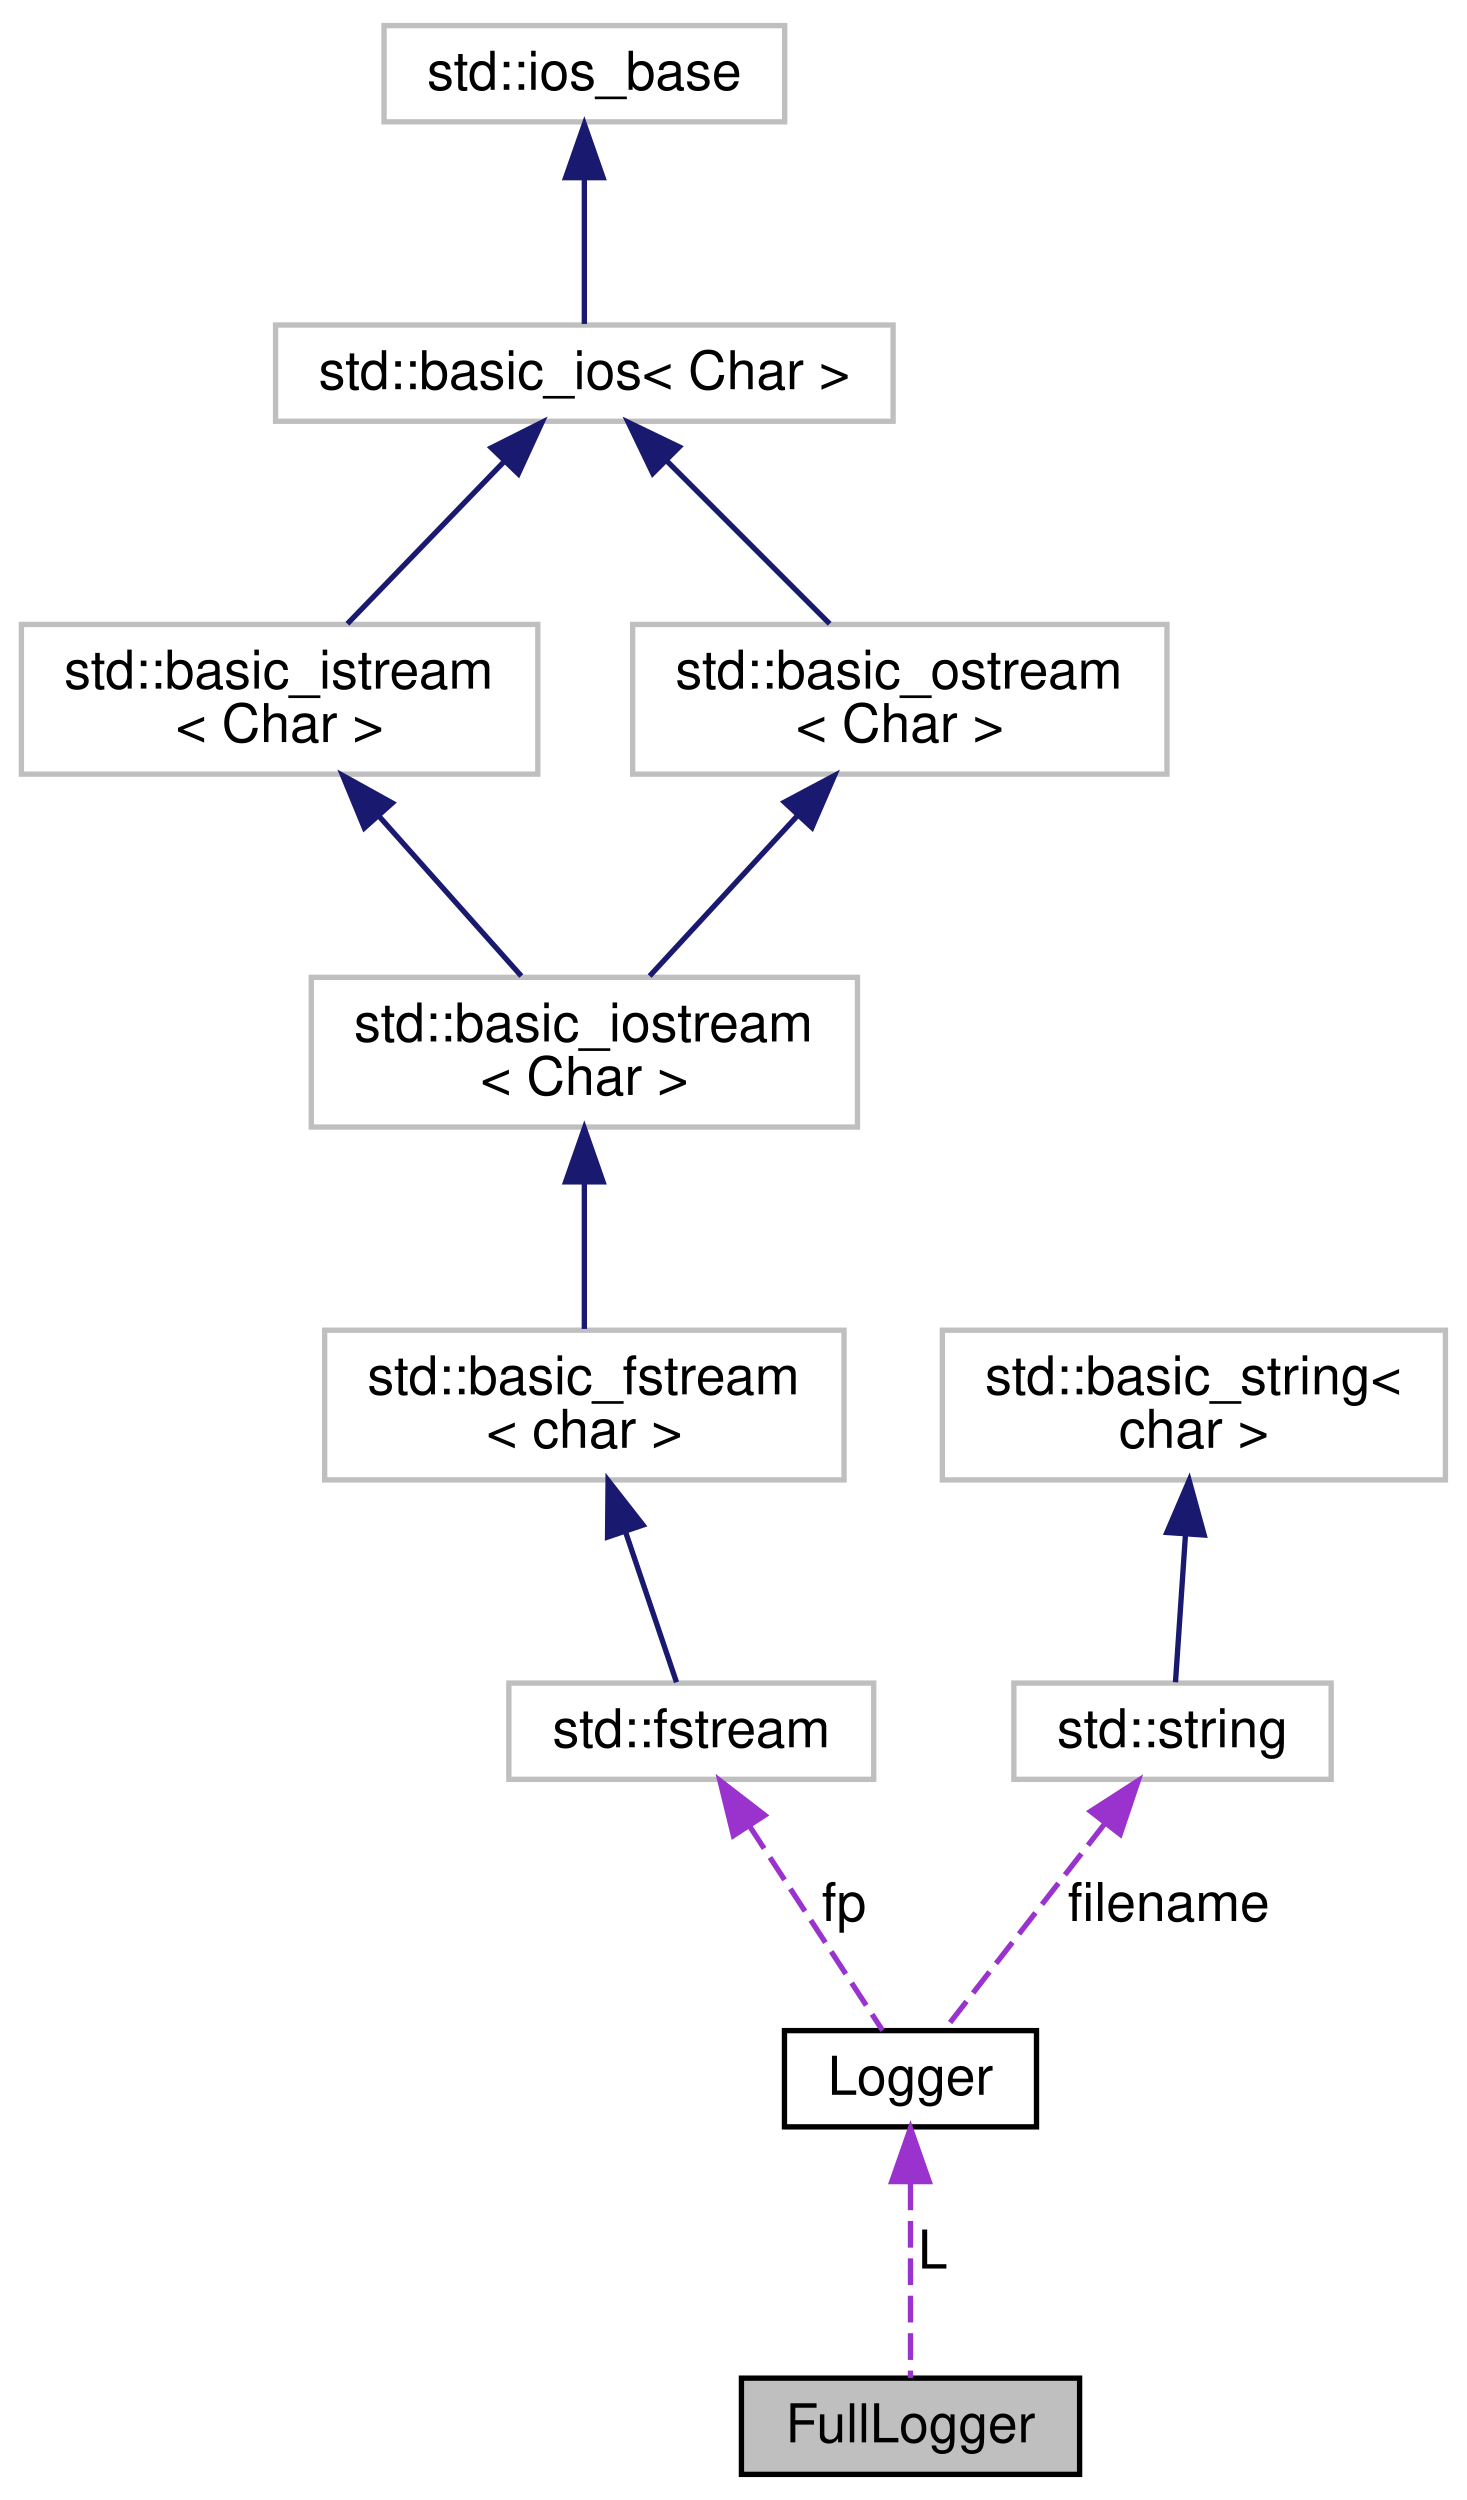
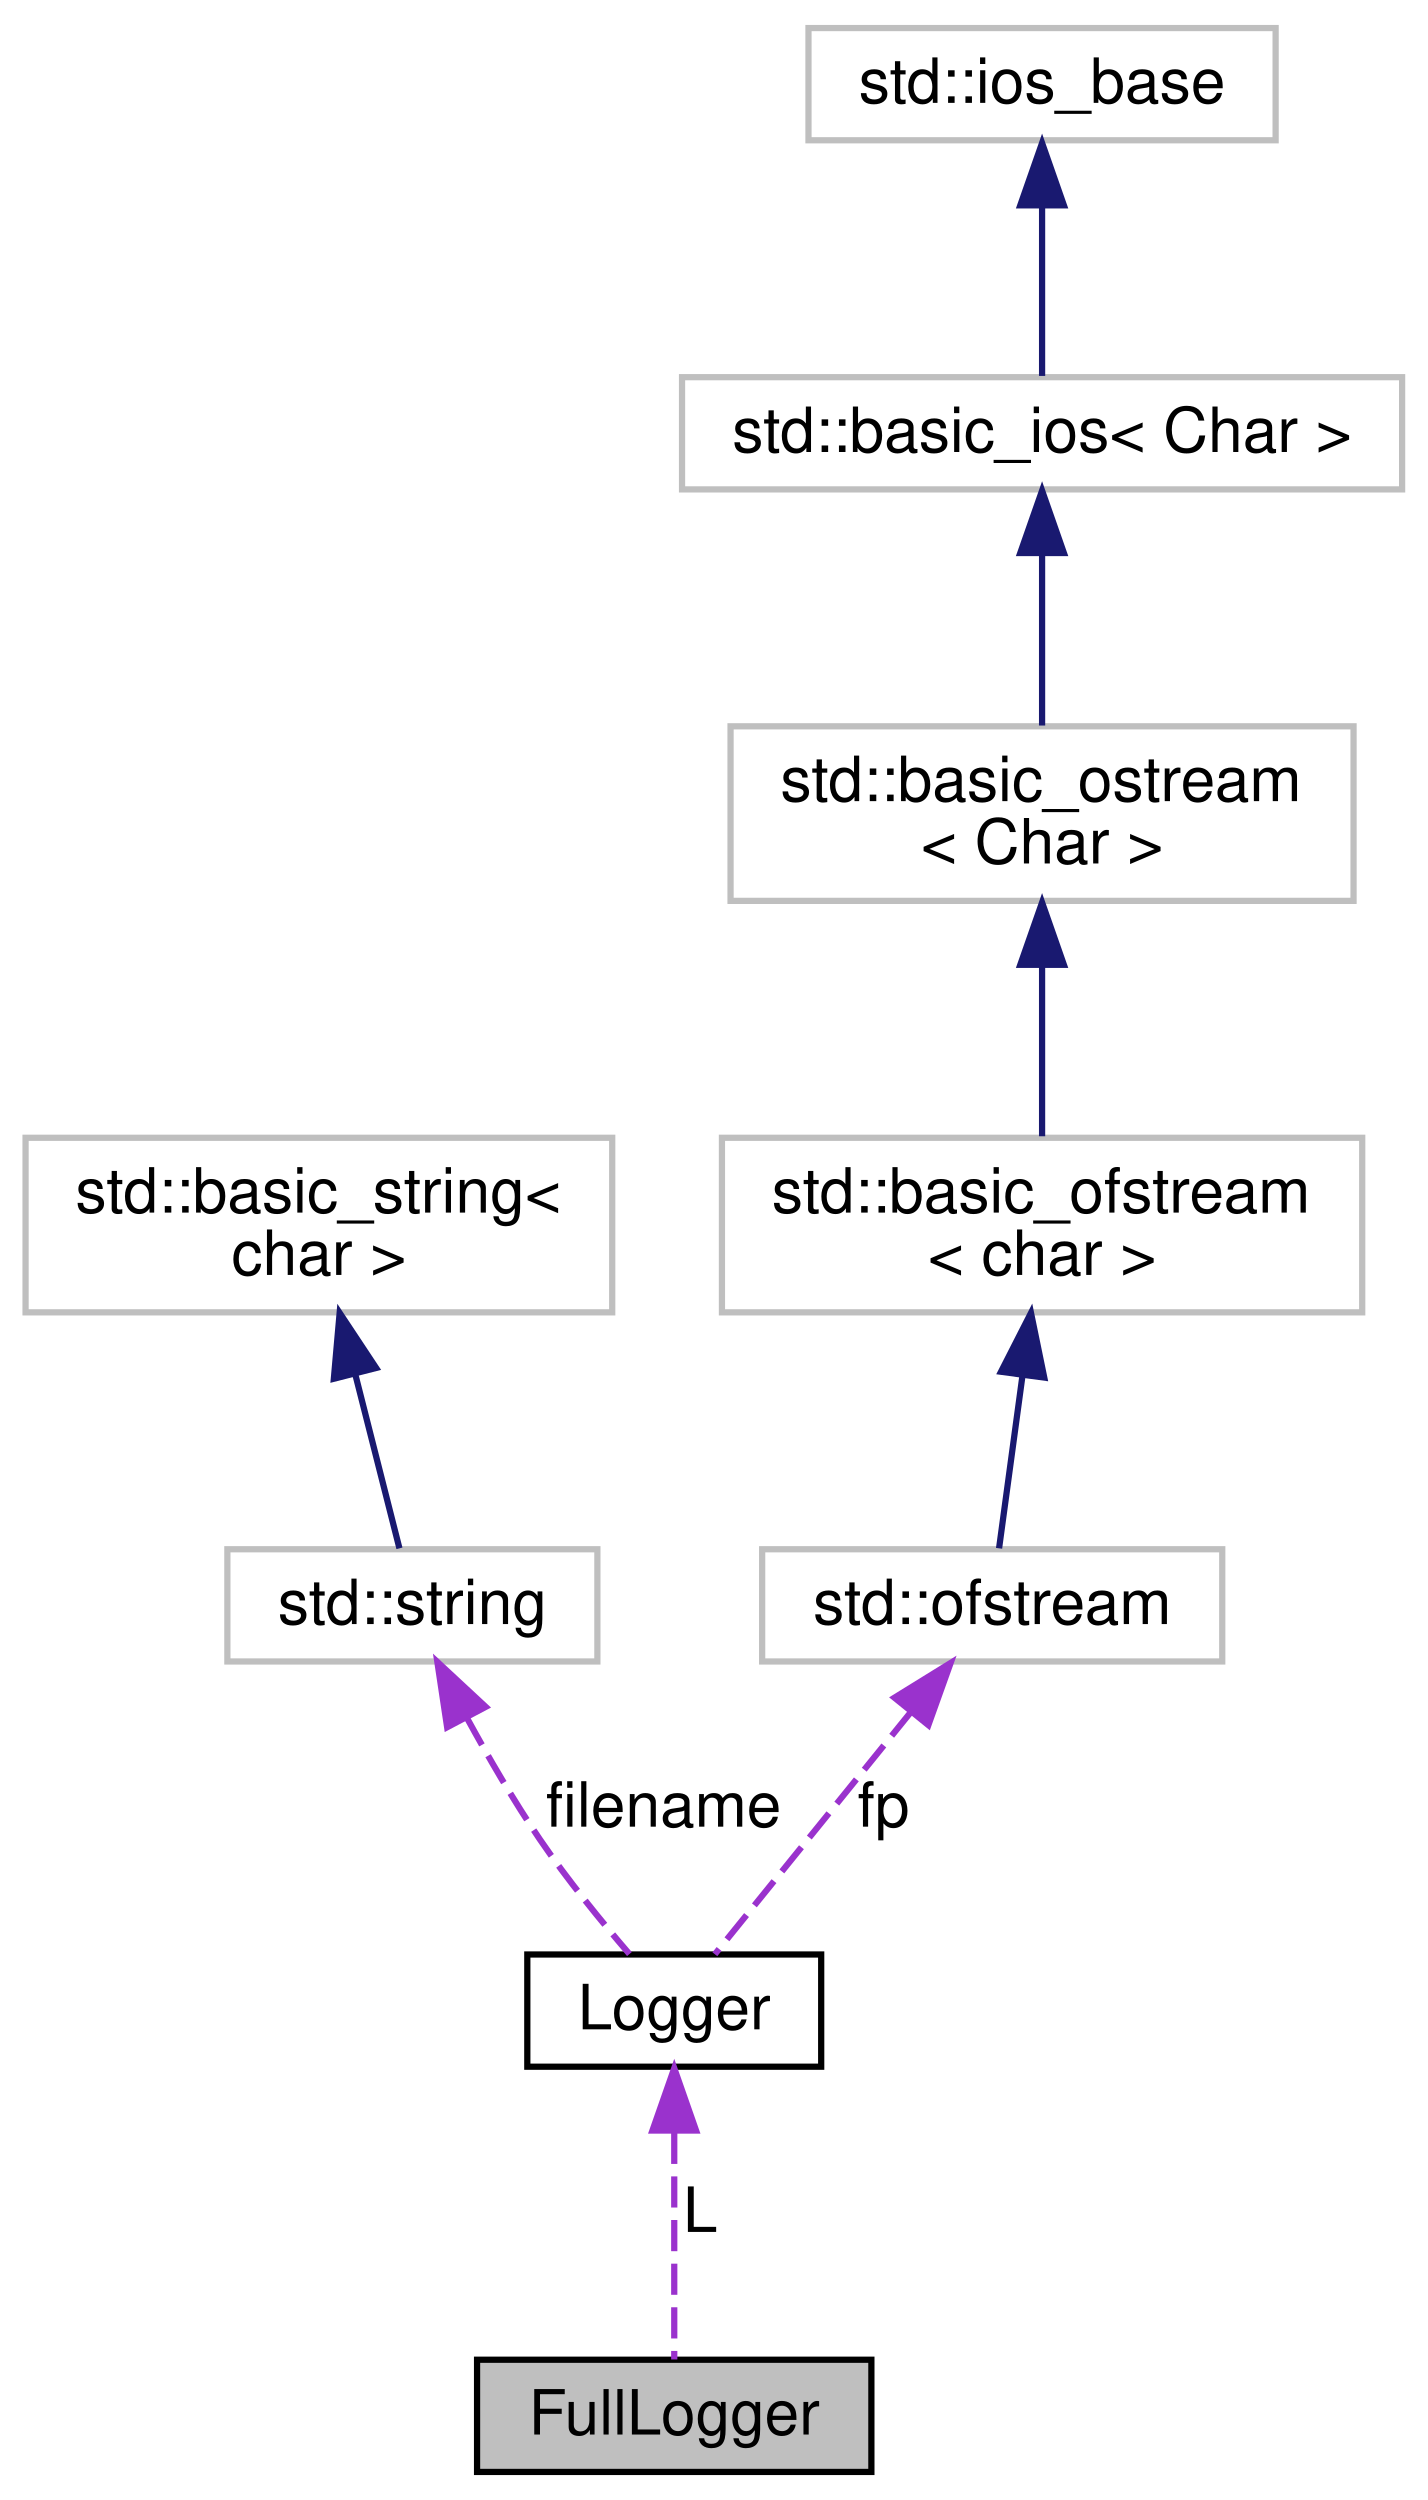
- <svg xmlns="http://www.w3.org/2000/svg" xmlns:xlink="http://www.w3.org/1999/xlink" width="274pt" height="467pt" viewBox="0.00 0.00 274.34 467.00">
-   <g id="graph0" class="graph" transform="scale(1 1) rotate(0) translate(4 463)">
+ <svg xmlns="http://www.w3.org/2000/svg" xmlns:xlink="http://www.w3.org/1999/xlink" width="229pt" height="401pt" viewBox="0.00 0.00 228.80 401.00">
+   <g id="graph0" class="graph" transform="scale(1 1) rotate(0) translate(4 397)">
    <g id="node1" class="node">
      <g id="a_node1">
        <a xlink:title=" ">
-           <polygon fill="#bfbfbf" stroke="black" points="134.67,-0.5 134.67,-18.5 197.92,-18.5 197.92,-0.5 134.67,-0.5" />
-           <text text-anchor="middle" x="166.29" y="-6.5" font-family="Helvetica,sans-Serif" font-size="10.00">FullLogger</text>
+           <polygon fill="#bfbfbf" stroke="black" points="72.42,-0.5 72.42,-18.5 135.67,-18.5 135.67,-0.5 72.42,-0.5" />
+           <text text-anchor="middle" x="104.05" y="-6.5" font-family="Helvetica,sans-Serif" font-size="10.00">FullLogger</text>
        </a>
      </g>
    </g>
    <g id="node2" class="node">
      <g id="a_node2">
        <a xlink:href="../../d3/d42/class_logger.html" target="_top" xlink:title=" ">
-           <polygon fill="none" stroke="black" points="142.72,-65.5 142.72,-83.5 189.86,-83.5 189.86,-65.5 142.72,-65.5" />
-           <text text-anchor="middle" x="166.29" y="-71.5" font-family="Helvetica,sans-Serif" font-size="10.00">Logger</text>
+           <polygon fill="none" stroke="black" points="80.48,-65.5 80.48,-83.5 127.62,-83.5 127.62,-65.5 80.48,-65.5" />
+           <text text-anchor="middle" x="104.05" y="-71.5" font-family="Helvetica,sans-Serif" font-size="10.00">Logger</text>
        </a>
      </g>
    </g>
    <g id="edge1" class="edge">
-       <path fill="none" stroke="#9a32cd" stroke-dasharray="5,2" d="M166.29,-54.91C166.29,-42.81 166.29,-27.65 166.29,-18.54" />
-       <polygon fill="#9a32cd" stroke="#9a32cd" points="162.79,-55.26 166.29,-65.26 169.79,-55.26 162.79,-55.26" />
-       <text text-anchor="middle" x="170.46" y="-39" font-family="Helvetica,sans-Serif" font-size="10.00"> L</text>
+       <path fill="none" stroke="#9a32cd" stroke-dasharray="5,2" d="M104.05,-54.91C104.05,-42.81 104.05,-27.65 104.05,-18.54" />
+       <polygon fill="#9a32cd" stroke="#9a32cd" points="100.55,-55.26 104.05,-65.26 107.55,-55.26 100.55,-55.26" />
+       <text text-anchor="middle" x="108.22" y="-39" font-family="Helvetica,sans-Serif" font-size="10.00"> L</text>
    </g>
    <g id="node3" class="node">
      <g id="a_node3">
        <a xlink:title="STL class.">
-           <polygon fill="none" stroke="#bfbfbf" points="91.17,-130.5 91.17,-148.5 159.41,-148.5 159.41,-130.5 91.17,-130.5" />
-           <text text-anchor="middle" x="125.29" y="-136.5" font-family="Helvetica,sans-Serif" font-size="10.00">std::fstream</text>
+           <polygon fill="none" stroke="#bfbfbf" points="32.37,-130.5 32.37,-148.5 91.72,-148.5 91.72,-130.5 32.37,-130.5" />
+           <text text-anchor="middle" x="62.05" y="-136.5" font-family="Helvetica,sans-Serif" font-size="10.00">std::string</text>
        </a>
      </g>
    </g>
    <g id="edge2" class="edge">
-       <path fill="none" stroke="#9a32cd" stroke-dasharray="5,2" d="M136.19,-121.75C144.24,-109.39 154.82,-93.12 161.06,-83.54" />
-       <polygon fill="#9a32cd" stroke="#9a32cd" points="133.17,-119.97 130.65,-130.26 139.04,-123.79 133.17,-119.97" />
-       <text text-anchor="middle" x="153.85" y="-104" font-family="Helvetica,sans-Serif" font-size="10.00"> fp</text>
+       <path fill="none" stroke="#9a32cd" stroke-dasharray="5,2" d="M70.77,-121.49C74.19,-115.22 78.29,-108.15 82.47,-102 86.87,-95.52 92.47,-88.68 96.86,-83.57" />
+       <polygon fill="#9a32cd" stroke="#9a32cd" points="67.62,-119.95 66.05,-130.43 73.81,-123.22 67.62,-119.95" />
+       <text text-anchor="middle" x="102.34" y="-104" font-family="Helvetica,sans-Serif" font-size="10.00"> filename</text>
    </g>
    <g id="node4" class="node">
      <g id="a_node4">
        <a xlink:title="STL class.">
-           <polygon fill="none" stroke="#bfbfbf" points="56.72,-186.5 56.72,-214.5 153.86,-214.5 153.86,-186.5 56.72,-186.5" />
-           <text text-anchor="start" x="64.72" y="-202.5" font-family="Helvetica,sans-Serif" font-size="10.00">std::basic_fstream</text>
-           <text text-anchor="middle" x="105.29" y="-192.5" font-family="Helvetica,sans-Serif" font-size="10.00">&lt; char &gt;</text>
+           <polygon fill="none" stroke="#bfbfbf" points="0,-186.5 0,-214.5 94.1,-214.5 94.1,-186.5 0,-186.5" />
+           <text text-anchor="start" x="8" y="-202.5" font-family="Helvetica,sans-Serif" font-size="10.00">std::basic_string&lt;</text>
+           <text text-anchor="middle" x="47.05" y="-192.5" font-family="Helvetica,sans-Serif" font-size="10.00"> char &gt;</text>
        </a>
      </g>
    </g>
    <g id="edge3" class="edge">
-       <path fill="none" stroke="midnightblue" d="M113.02,-176.7C116.37,-166.82 120.08,-155.89 122.53,-148.65" />
-       <polygon fill="midnightblue" stroke="midnightblue" points="109.63,-175.81 109.73,-186.41 116.26,-178.06 109.63,-175.81" />
+       <path fill="none" stroke="midnightblue" d="M52.85,-176.7C55.36,-166.82 58.13,-155.89 59.97,-148.65" />
+       <polygon fill="midnightblue" stroke="midnightblue" points="49.45,-175.85 50.38,-186.41 56.23,-177.58 49.45,-175.85" />
    </g>
    <g id="node5" class="node">
      <g id="a_node5">
        <a xlink:title="STL class.">
-           <polygon fill="none" stroke="#bfbfbf" points="54.22,-252.5 54.22,-280.5 156.37,-280.5 156.37,-252.5 54.22,-252.5" />
-           <text text-anchor="start" x="62.22" y="-268.5" font-family="Helvetica,sans-Serif" font-size="10.00">std::basic_iostream</text>
-           <text text-anchor="middle" x="105.29" y="-258.5" font-family="Helvetica,sans-Serif" font-size="10.00">&lt; Char &gt;</text>
+           <polygon fill="none" stroke="#bfbfbf" points="118.15,-130.5 118.15,-148.5 191.95,-148.5 191.95,-130.5 118.15,-130.5" />
+           <text text-anchor="middle" x="155.05" y="-136.5" font-family="Helvetica,sans-Serif" font-size="10.00">std::ofstream</text>
        </a>
      </g>
    </g>
    <g id="edge4" class="edge">
-       <path fill="none" stroke="midnightblue" d="M105.29,-242.09C105.29,-232.88 105.29,-222.64 105.29,-214.74" />
-       <polygon fill="midnightblue" stroke="midnightblue" points="101.79,-242.24 105.29,-252.24 108.79,-242.24 101.79,-242.24" />
+       <path fill="none" stroke="#9a32cd" stroke-dasharray="5,2" d="M142.07,-122.47C132,-110.03 118.47,-93.31 110.56,-83.54" />
+       <polygon fill="#9a32cd" stroke="#9a32cd" points="139.37,-124.69 148.38,-130.26 144.81,-120.29 139.37,-124.69" />
+       <text text-anchor="middle" x="137.61" y="-104" font-family="Helvetica,sans-Serif" font-size="10.00"> fp</text>
    </g>
    <g id="node6" class="node">
      <g id="a_node6">
        <a xlink:title="STL class.">
-           <polygon fill="none" stroke="#bfbfbf" points="0,-318.5 0,-346.5 96.59,-346.5 96.59,-318.5 0,-318.5" />
-           <text text-anchor="start" x="8" y="-334.5" font-family="Helvetica,sans-Serif" font-size="10.00">std::basic_istream</text>
-           <text text-anchor="middle" x="48.29" y="-324.5" font-family="Helvetica,sans-Serif" font-size="10.00">&lt; Char &gt;</text>
+           <polygon fill="none" stroke="#bfbfbf" points="111.7,-186.5 111.7,-214.5 214.4,-214.5 214.4,-186.5 111.7,-186.5" />
+           <text text-anchor="start" x="119.7" y="-202.5" font-family="Helvetica,sans-Serif" font-size="10.00">std::basic_ofstream</text>
+           <text text-anchor="middle" x="163.05" y="-192.5" font-family="Helvetica,sans-Serif" font-size="10.00">&lt; char &gt;</text>
        </a>
      </g>
    </g>
    <g id="edge5" class="edge">
-       <path fill="none" stroke="midnightblue" d="M66.76,-310.77C75.54,-300.91 85.78,-289.41 93.5,-280.74" />
-       <polygon fill="midnightblue" stroke="midnightblue" points="64.14,-308.44 60.1,-318.24 69.37,-313.1 64.14,-308.44" />
+       <path fill="none" stroke="midnightblue" d="M159.91,-176.39C158.59,-166.59 157.12,-155.82 156.15,-148.65" />
+       <polygon fill="midnightblue" stroke="midnightblue" points="156.46,-176.97 161.27,-186.41 163.4,-176.03 156.46,-176.97" />
    </g>
    <g id="node7" class="node">
      <g id="a_node7">
        <a xlink:title="STL class.">
-           <polygon fill="none" stroke="#bfbfbf" points="47.54,-384.5 47.54,-402.5 163.04,-402.5 163.04,-384.5 47.54,-384.5" />
-           <text text-anchor="middle" x="105.29" y="-390.5" font-family="Helvetica,sans-Serif" font-size="10.00">std::basic_ios&lt; Char &gt;</text>
+           <polygon fill="none" stroke="#bfbfbf" points="113.08,-252.5 113.08,-280.5 213.01,-280.5 213.01,-252.5 113.08,-252.5" />
+           <text text-anchor="start" x="121.08" y="-268.5" font-family="Helvetica,sans-Serif" font-size="10.00">std::basic_ostream</text>
+           <text text-anchor="middle" x="163.05" y="-258.5" font-family="Helvetica,sans-Serif" font-size="10.00">&lt; Char &gt;</text>
        </a>
      </g>
    </g>
    <g id="edge6" class="edge">
-       <path fill="none" stroke="midnightblue" d="M90.38,-377.06C81.24,-367.6 69.67,-355.62 60.97,-346.62" />
-       <polygon fill="midnightblue" stroke="midnightblue" points="87.9,-379.54 97.37,-384.3 92.94,-374.67 87.9,-379.54" />
+       <path fill="none" stroke="midnightblue" d="M163.05,-242.09C163.05,-232.88 163.05,-222.64 163.05,-214.74" />
+       <polygon fill="midnightblue" stroke="midnightblue" points="159.55,-242.24 163.05,-252.24 166.55,-242.24 159.55,-242.24" />
+     </g>
+     <g id="node8" class="node">
+       <g id="a_node8">
+         <a xlink:title="STL class.">
+           <polygon fill="none" stroke="#bfbfbf" points="105.3,-318.5 105.3,-336.5 220.8,-336.5 220.8,-318.5 105.3,-318.5" />
+           <text text-anchor="middle" x="163.05" y="-324.5" font-family="Helvetica,sans-Serif" font-size="10.00">std::basic_ios&lt; Char &gt;</text>
+         </a>
+       </g>
+     </g>
+     <g id="edge7" class="edge">
+       <path fill="none" stroke="midnightblue" d="M163.05,-308.15C163.05,-299.24 163.05,-288.72 163.05,-280.62" />
+       <polygon fill="midnightblue" stroke="midnightblue" points="159.55,-308.3 163.05,-318.3 166.55,-308.3 159.55,-308.3" />
    </g>
    <g id="node9" class="node">
      <g id="a_node9">
        <a xlink:title="STL class.">
-           <polygon fill="none" stroke="#bfbfbf" points="114.33,-318.5 114.33,-346.5 214.26,-346.5 214.26,-318.5 114.33,-318.5" />
-           <text text-anchor="start" x="122.33" y="-334.5" font-family="Helvetica,sans-Serif" font-size="10.00">std::basic_ostream</text>
-           <text text-anchor="middle" x="164.29" y="-324.5" font-family="Helvetica,sans-Serif" font-size="10.00">&lt; Char &gt;</text>
+           <polygon fill="none" stroke="#bfbfbf" points="125.58,-374.5 125.58,-392.5 200.51,-392.5 200.51,-374.5 125.58,-374.5" />
+           <text text-anchor="middle" x="163.05" y="-380.5" font-family="Helvetica,sans-Serif" font-size="10.00">std::ios_base</text>
        </a>
      </g>
    </g>
-     <g id="edge9" class="edge">
-       <path fill="none" stroke="midnightblue" d="M120.73,-377.06C130.19,-367.6 142.17,-355.62 151.17,-346.62" />
-       <polygon fill="midnightblue" stroke="midnightblue" points="118.09,-374.75 113.5,-384.3 123.04,-379.7 118.09,-374.75" />
-     </g>
-     <g id="node8" class="node">
-       <g id="a_node8">
-         <a xlink:title="STL class.">
-           <polygon fill="none" stroke="#bfbfbf" points="67.83,-440.5 67.83,-458.5 142.76,-458.5 142.76,-440.5 67.83,-440.5" />
-           <text text-anchor="middle" x="105.29" y="-446.5" font-family="Helvetica,sans-Serif" font-size="10.00">std::ios_base</text>
-         </a>
-       </g>
-     </g>
-     <g id="edge7" class="edge">
-       <path fill="none" stroke="midnightblue" d="M105.29,-429.83C105.29,-420.58 105.29,-409.88 105.29,-402.7" />
-       <polygon fill="midnightblue" stroke="midnightblue" points="101.79,-430.06 105.29,-440.06 108.79,-430.06 101.79,-430.06" />
-     </g>
    <g id="edge8" class="edge">
-       <path fill="none" stroke="midnightblue" d="M145.18,-310.77C136.09,-300.91 125.49,-289.41 117.5,-280.74" />
-       <polygon fill="midnightblue" stroke="midnightblue" points="142.72,-313.26 152.07,-318.24 147.86,-308.51 142.72,-313.26" />
-     </g>
-     <g id="node10" class="node">
-       <g id="a_node10">
-         <a xlink:title="STL class.">
-           <polygon fill="none" stroke="#bfbfbf" points="185.62,-130.5 185.62,-148.5 244.97,-148.5 244.97,-130.5 185.62,-130.5" />
-           <text text-anchor="middle" x="215.29" y="-136.5" font-family="Helvetica,sans-Serif" font-size="10.00">std::string</text>
-         </a>
-       </g>
-     </g>
-     <g id="edge10" class="edge">
-       <path fill="none" stroke="#9a32cd" stroke-dasharray="5,2" d="M202.55,-122.11C192.9,-109.71 180.07,-93.22 172.55,-83.54" />
-       <polygon fill="#9a32cd" stroke="#9a32cd" points="199.98,-124.52 208.89,-130.26 205.51,-120.22 199.98,-124.52" />
-       <text text-anchor="middle" x="214.58" y="-104" font-family="Helvetica,sans-Serif" font-size="10.00"> filename</text>
-     </g>
-     <g id="node11" class="node">
-       <g id="a_node11">
-         <a xlink:title="STL class.">
-           <polygon fill="none" stroke="#bfbfbf" points="172.25,-186.5 172.25,-214.5 266.34,-214.5 266.34,-186.5 172.25,-186.5" />
-           <text text-anchor="start" x="180.25" y="-202.5" font-family="Helvetica,sans-Serif" font-size="10.00">std::basic_string&lt;</text>
-           <text text-anchor="middle" x="219.29" y="-192.5" font-family="Helvetica,sans-Serif" font-size="10.00"> char &gt;</text>
-         </a>
-       </g>
-     </g>
-     <g id="edge11" class="edge">
-       <path fill="none" stroke="midnightblue" d="M217.73,-176.39C217.06,-166.59 216.33,-155.82 215.85,-148.65" />
-       <polygon fill="midnightblue" stroke="midnightblue" points="214.24,-176.67 218.41,-186.41 221.22,-176.19 214.24,-176.67" />
+       <path fill="none" stroke="midnightblue" d="M163.05,-363.83C163.05,-354.58 163.05,-343.88 163.05,-336.7" />
+       <polygon fill="midnightblue" stroke="midnightblue" points="159.55,-364.06 163.05,-374.06 166.55,-364.06 159.55,-364.06" />
    </g>
  </g>
</svg>
